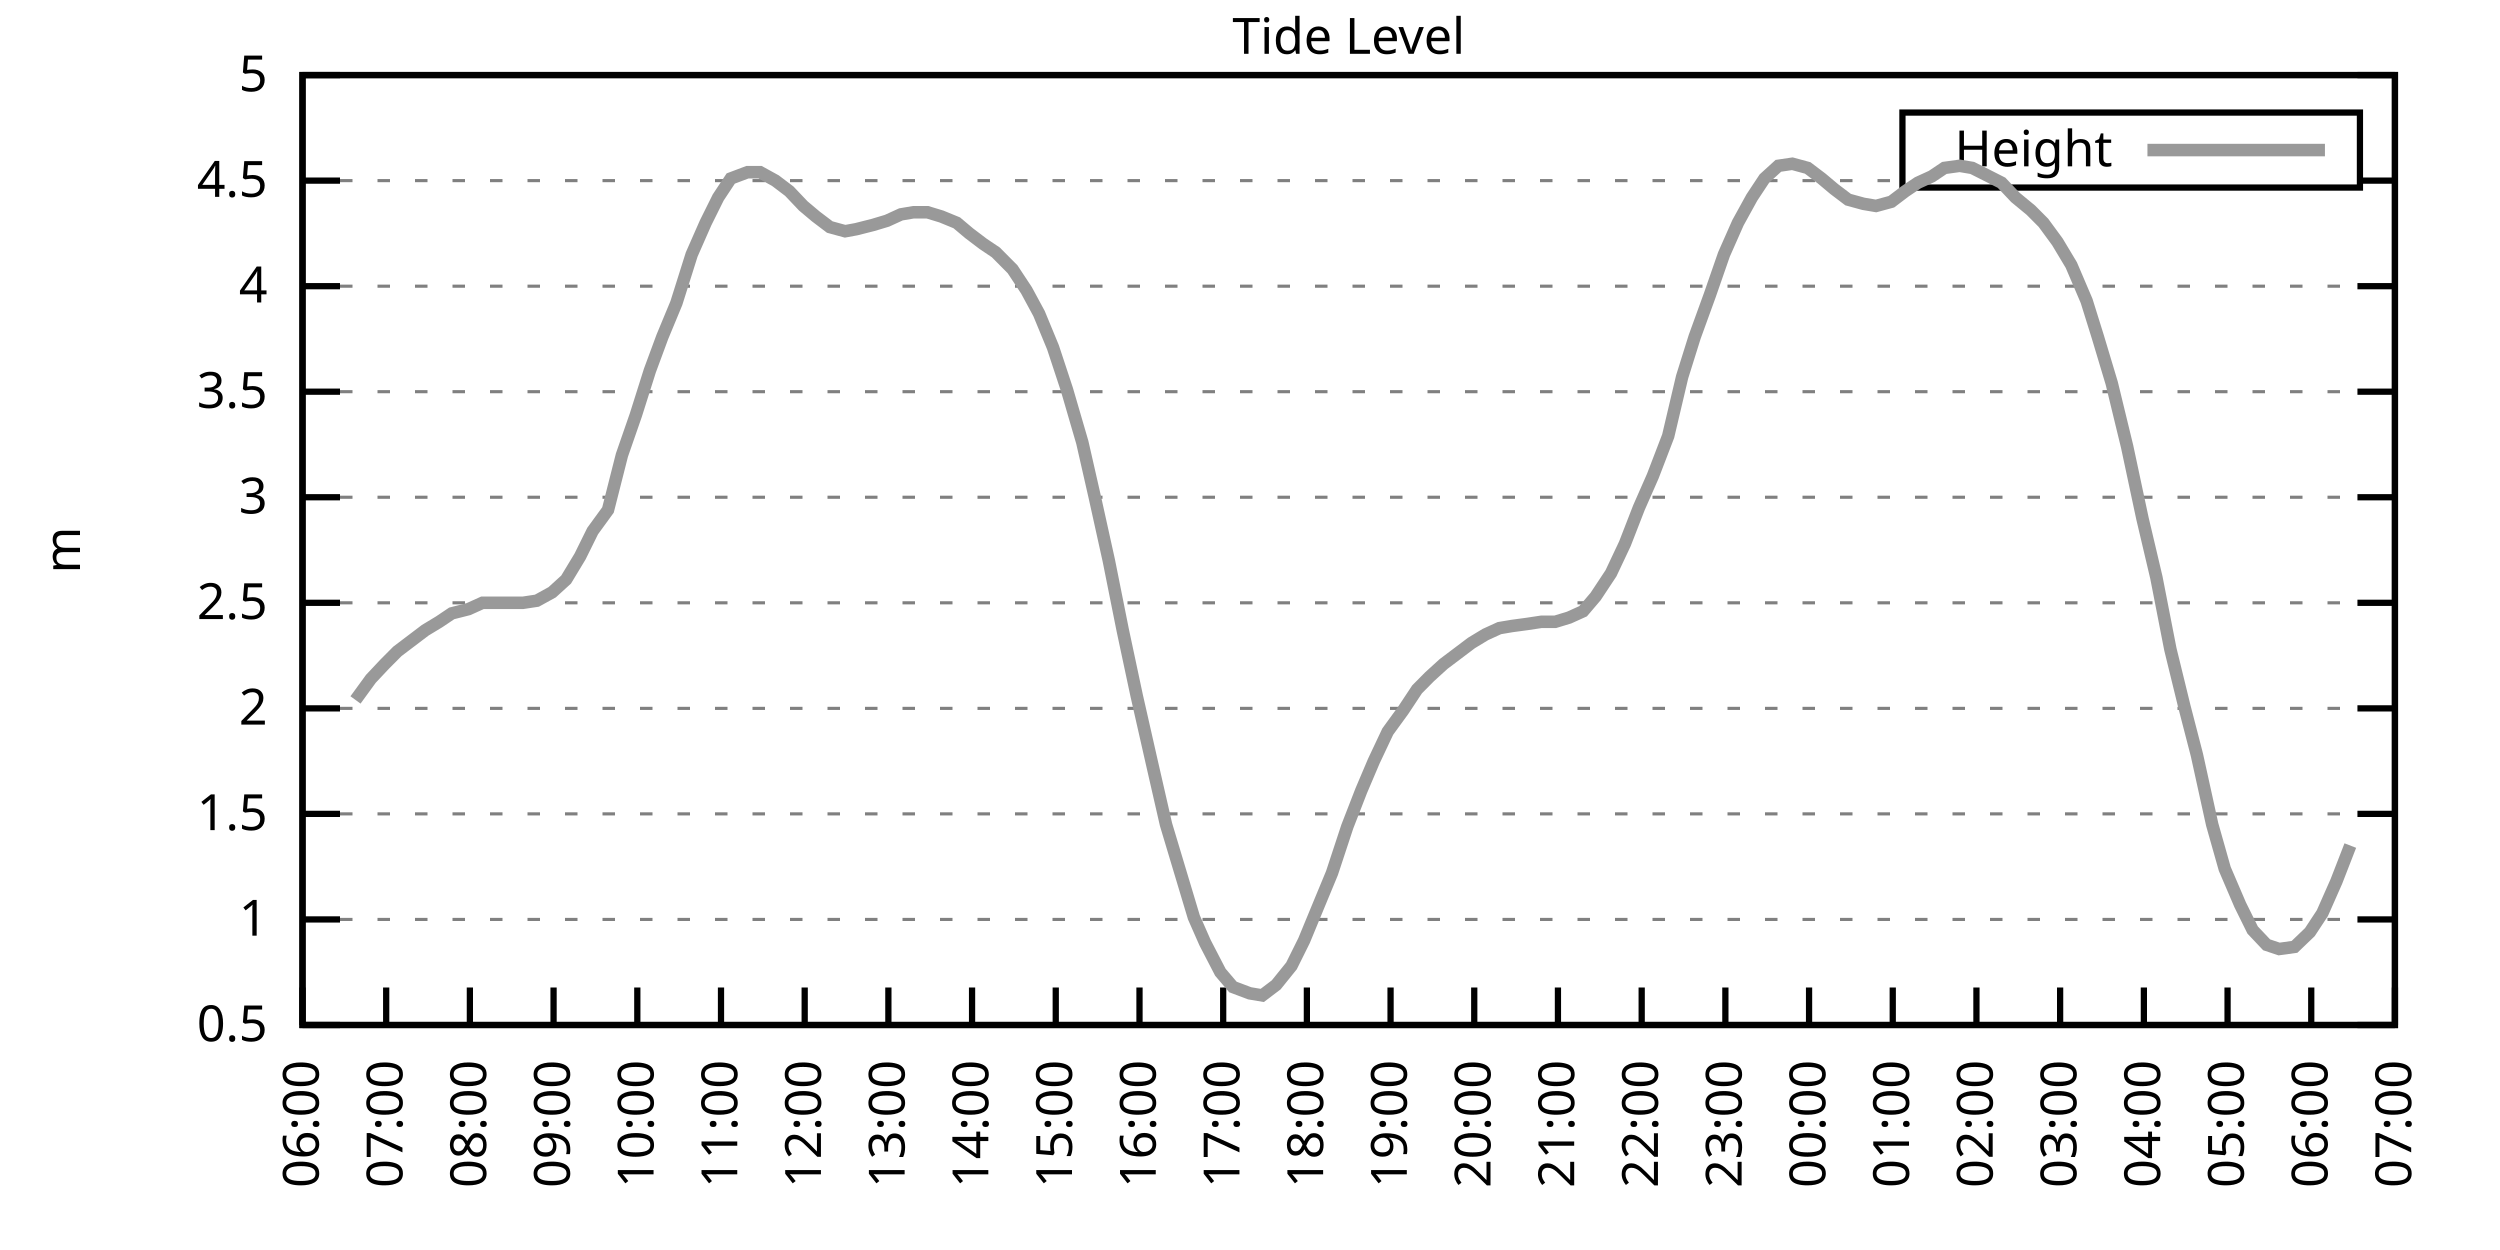
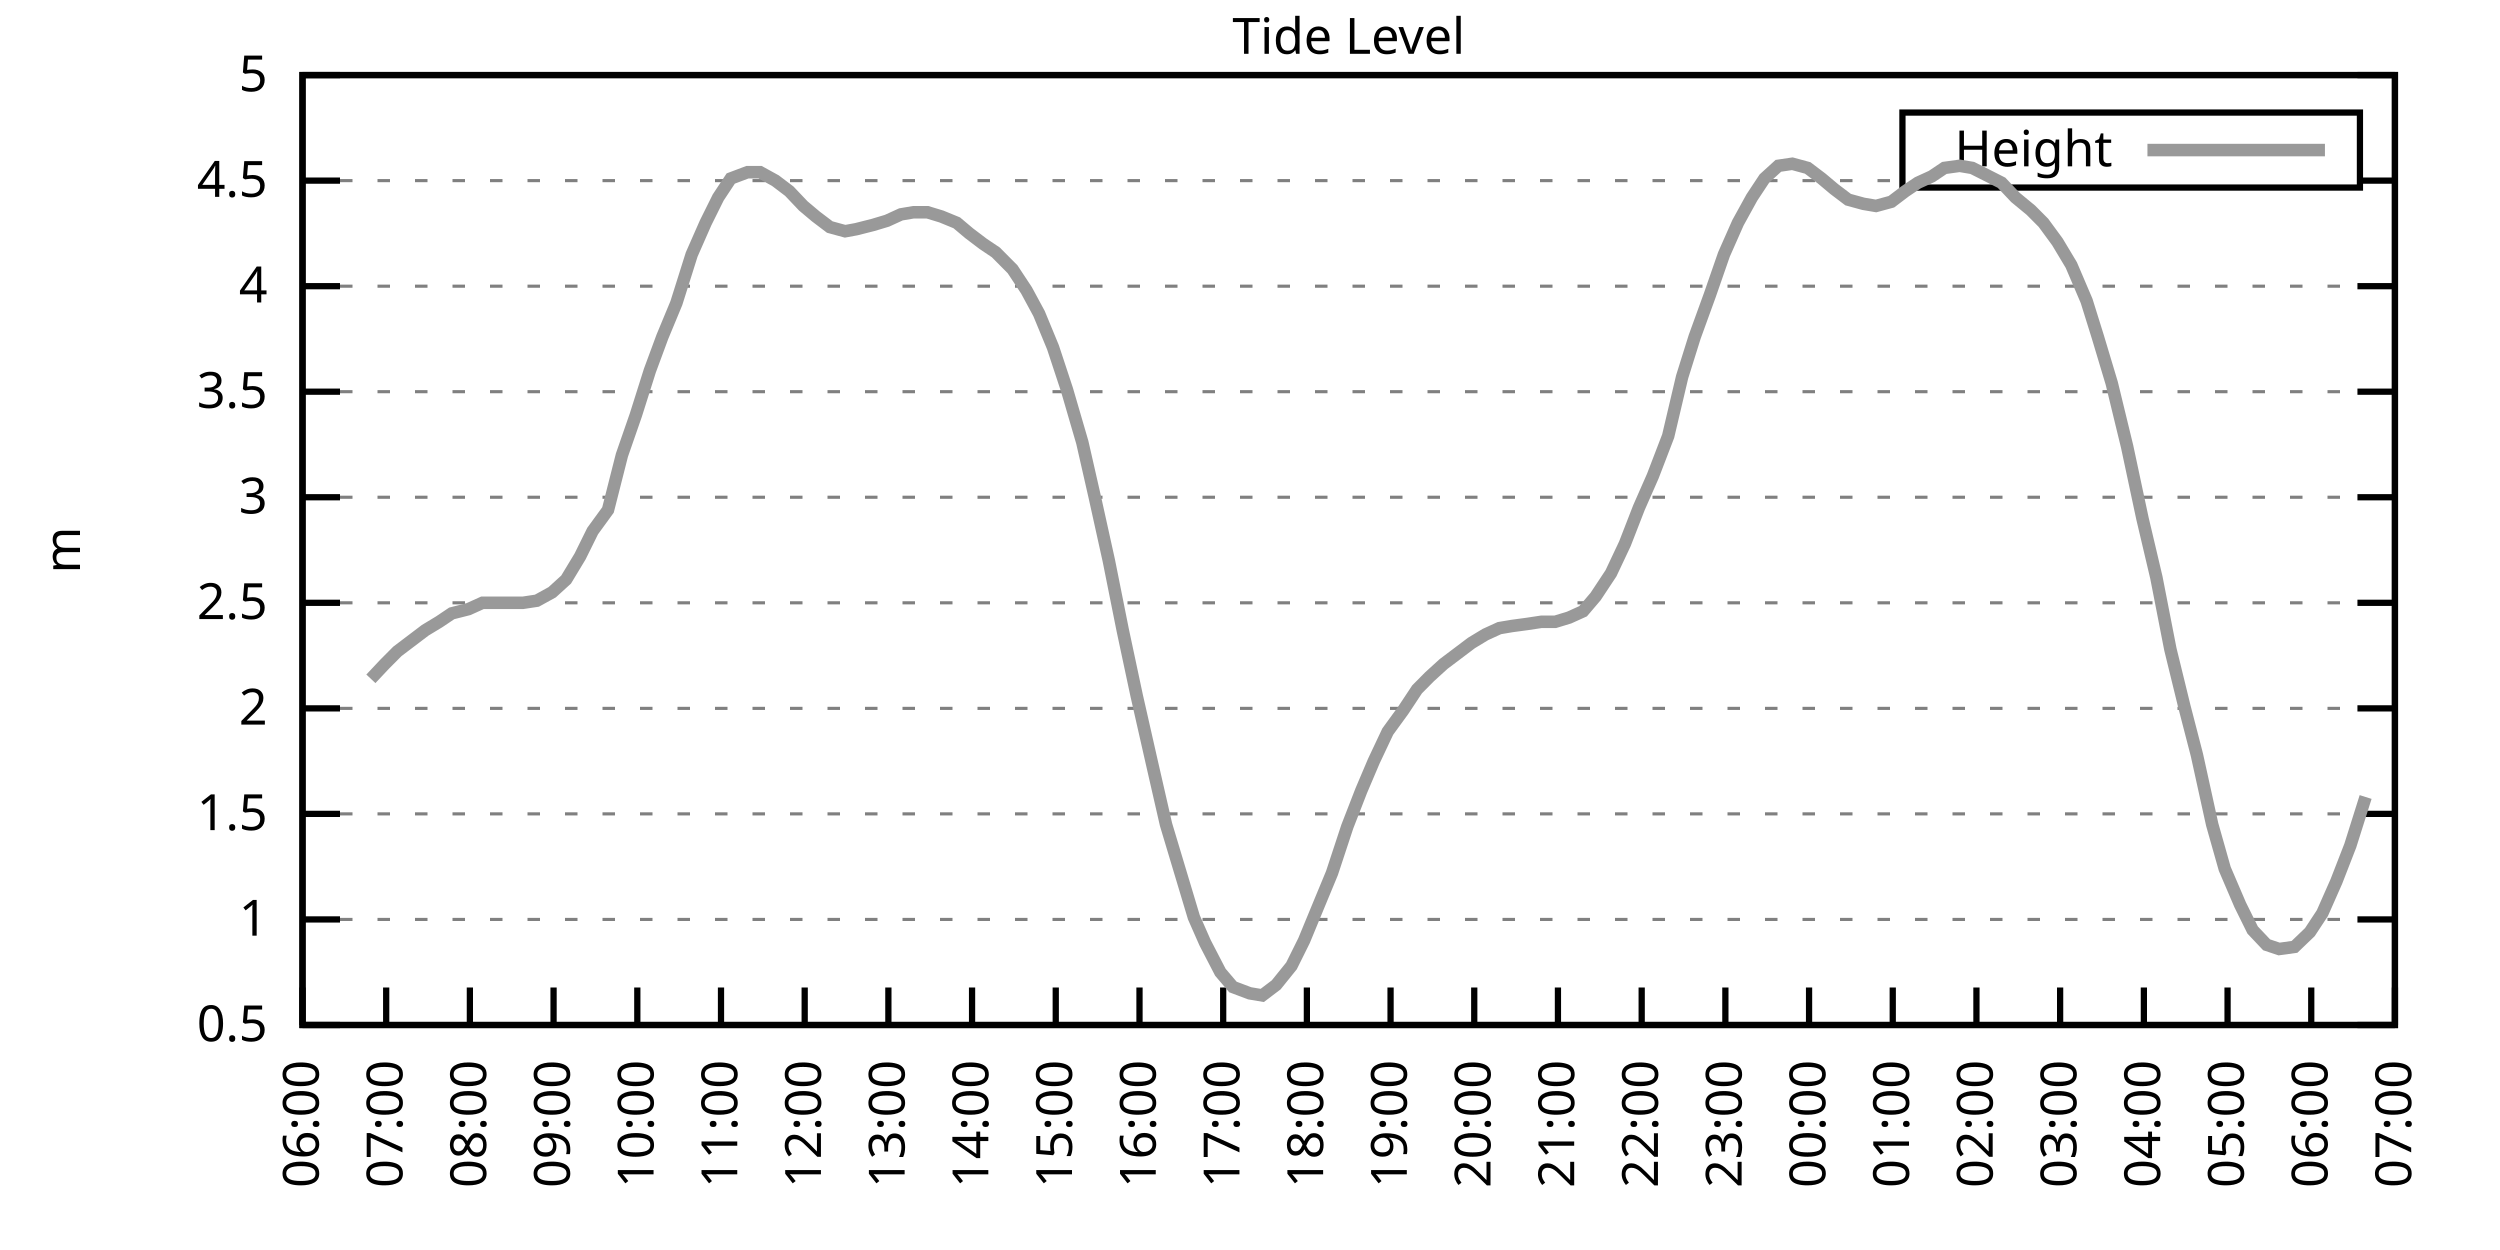
<svg xmlns="http://www.w3.org/2000/svg" xmlns:xlink="http://www.w3.org/1999/xlink" width="400" height="200" viewBox="0 0 400 200">
  <g id="gnuplot_canvas">
    <rect x="0" y="0" width="400" height="200" fill="none" />
    <defs>
      <circle id="gpDot" r="0.5" stroke-width="0.5" stroke="currentColor" />
      <path id="gpPt0" stroke-width="0.333" stroke="currentColor" d="M-1,0 h2 M0,-1 v2" />
      <path id="gpPt1" stroke-width="0.333" stroke="currentColor" d="M-1,-1 L1,1 M1,-1 L-1,1" />
      <path id="gpPt2" stroke-width="0.333" stroke="currentColor" d="M-1,0 L1,0 M0,-1 L0,1 M-1,-1 L1,1 M-1,1 L1,-1" />
      <rect id="gpPt3" stroke-width="0.333" stroke="currentColor" x="-1" y="-1" width="2" height="2" />
      <rect id="gpPt4" stroke-width="0.333" stroke="currentColor" fill="currentColor" x="-1" y="-1" width="2" height="2" />
      <circle id="gpPt5" stroke-width="0.333" stroke="currentColor" cx="0" cy="0" r="1" />
      <use xlink:href="#gpPt5" id="gpPt6" fill="currentColor" stroke="none" />
      <path id="gpPt7" stroke-width="0.333" stroke="currentColor" d="M0,-1.33 L-1.33,0.67 L1.33,0.67 z" />
      <use xlink:href="#gpPt7" id="gpPt8" fill="currentColor" stroke="none" />
      <use xlink:href="#gpPt7" id="gpPt9" stroke="currentColor" transform="rotate(180)" />
      <use xlink:href="#gpPt9" id="gpPt10" fill="currentColor" stroke="none" />
      <use xlink:href="#gpPt3" id="gpPt11" stroke="currentColor" transform="rotate(45)" />
      <use xlink:href="#gpPt11" id="gpPt12" fill="currentColor" stroke="none" />
      <path id="gpPt13" stroke-width="0.333" stroke="currentColor" d="M0,1.330 L1.265,0.411 L0.782,-1.067 L-0.782,-1.076 L-1.265,0.411 z" />
      <use xlink:href="#gpPt13" id="gpPt14" fill="currentColor" stroke="none" />
      <filter id="textbox" filterUnits="objectBoundingBox" x="0" y="0" height="1" width="1">
        <feFlood flood-color="white" flood-opacity="1" result="bgnd" />
        <feComposite in="SourceGraphic" in2="bgnd" operator="atop" />
      </filter>
      <filter id="greybox" filterUnits="objectBoundingBox" x="0" y="0" height="1" width="1">
        <feFlood flood-color="lightgrey" flood-opacity="1" result="grey" />
        <feComposite in="SourceGraphic" in2="grey" operator="atop" />
      </filter>
    </defs>
    <g fill="none" color="white" stroke="currentColor" stroke-width="1.00" stroke-linecap="butt" stroke-linejoin="miter">
</g>
    <g fill="none" color="black" stroke="currentColor" stroke-width="1.00" stroke-linecap="butt" stroke-linejoin="miter">
      <g stroke="none" shape-rendering="crispEdges">
        <polygon fill="rgb(255, 255, 255)" points="48.40,164.00 383.18,164.00 383.18,12.02 48.40,12.02 " />
      </g>
    </g>
    <g fill="none" color="black" stroke="currentColor" stroke-width="1.00" stroke-linecap="butt" stroke-linejoin="miter">
</g>
    <g fill="none" color="black" stroke="black" stroke-width="0.50" stroke-linecap="butt" stroke-linejoin="miter">
</g>
    <g fill="none" color="gray" stroke="currentColor" stroke-width="0.50" stroke-linecap="butt" stroke-linejoin="miter">
      <path stroke="gray" stroke-dasharray="2,4" class="gridline" d="M48.40,164.00 L383.19,164.00  " />
    </g>
    <g fill="none" color="gray" stroke="gray" stroke-width="1.00" stroke-linecap="butt" stroke-linejoin="miter">
</g>
    <g fill="none" color="black" stroke="currentColor" stroke-width="1.00" stroke-linecap="butt" stroke-linejoin="miter">
      <path stroke="black" d="M48.40,164.00 L54.40,164.00 M383.19,164.00 L377.19,164.00  " />
      <g transform="translate(42.80,166.60)" stroke="none" fill="black" font-family="Sans" font-size="8.00" text-anchor="end">
        <text>
          <tspan font-family="Sans"> 0.5</tspan>
        </text>
      </g>
    </g>
    <g fill="none" color="black" stroke="currentColor" stroke-width="1.00" stroke-linecap="butt" stroke-linejoin="miter">
</g>
    <g fill="none" color="black" stroke="black" stroke-width="0.50" stroke-linecap="butt" stroke-linejoin="miter">
</g>
    <g fill="none" color="gray" stroke="currentColor" stroke-width="0.50" stroke-linecap="butt" stroke-linejoin="miter">
      <path stroke="gray" stroke-dasharray="2,4" class="gridline" d="M48.40,147.11 L383.19,147.11  " />
    </g>
    <g fill="none" color="gray" stroke="gray" stroke-width="1.00" stroke-linecap="butt" stroke-linejoin="miter">
</g>
    <g fill="none" color="black" stroke="currentColor" stroke-width="1.00" stroke-linecap="butt" stroke-linejoin="miter">
      <path stroke="black" d="M48.40,147.11 L54.40,147.11 M383.19,147.11 L377.19,147.11  " />
      <g transform="translate(42.80,149.71)" stroke="none" fill="black" font-family="Sans" font-size="8.00" text-anchor="end">
        <text>
          <tspan font-family="Sans"> 1</tspan>
        </text>
      </g>
    </g>
    <g fill="none" color="black" stroke="currentColor" stroke-width="1.00" stroke-linecap="butt" stroke-linejoin="miter">
</g>
    <g fill="none" color="black" stroke="black" stroke-width="0.50" stroke-linecap="butt" stroke-linejoin="miter">
</g>
    <g fill="none" color="gray" stroke="currentColor" stroke-width="0.50" stroke-linecap="butt" stroke-linejoin="miter">
      <path stroke="gray" stroke-dasharray="2,4" class="gridline" d="M48.40,130.22 L383.19,130.22  " />
    </g>
    <g fill="none" color="gray" stroke="gray" stroke-width="1.00" stroke-linecap="butt" stroke-linejoin="miter">
</g>
    <g fill="none" color="black" stroke="currentColor" stroke-width="1.00" stroke-linecap="butt" stroke-linejoin="miter">
      <path stroke="black" d="M48.40,130.22 L54.40,130.22 M383.19,130.22 L377.19,130.22  " />
      <g transform="translate(42.80,132.82)" stroke="none" fill="black" font-family="Sans" font-size="8.00" text-anchor="end">
        <text>
          <tspan font-family="Sans"> 1.5</tspan>
        </text>
      </g>
    </g>
    <g fill="none" color="black" stroke="currentColor" stroke-width="1.00" stroke-linecap="butt" stroke-linejoin="miter">
</g>
    <g fill="none" color="black" stroke="black" stroke-width="0.50" stroke-linecap="butt" stroke-linejoin="miter">
</g>
    <g fill="none" color="gray" stroke="currentColor" stroke-width="0.50" stroke-linecap="butt" stroke-linejoin="miter">
      <path stroke="gray" stroke-dasharray="2,4" class="gridline" d="M48.40,113.34 L383.19,113.34  " />
    </g>
    <g fill="none" color="gray" stroke="gray" stroke-width="1.00" stroke-linecap="butt" stroke-linejoin="miter">
</g>
    <g fill="none" color="black" stroke="currentColor" stroke-width="1.00" stroke-linecap="butt" stroke-linejoin="miter">
      <path stroke="black" d="M48.40,113.34 L54.40,113.34 M383.19,113.34 L377.19,113.34  " />
      <g transform="translate(42.80,115.94)" stroke="none" fill="black" font-family="Sans" font-size="8.00" text-anchor="end">
        <text>
          <tspan font-family="Sans"> 2</tspan>
        </text>
      </g>
    </g>
    <g fill="none" color="black" stroke="currentColor" stroke-width="1.00" stroke-linecap="butt" stroke-linejoin="miter">
</g>
    <g fill="none" color="black" stroke="black" stroke-width="0.50" stroke-linecap="butt" stroke-linejoin="miter">
</g>
    <g fill="none" color="gray" stroke="currentColor" stroke-width="0.50" stroke-linecap="butt" stroke-linejoin="miter">
      <path stroke="gray" stroke-dasharray="2,4" class="gridline" d="M48.40,96.45 L383.19,96.45  " />
    </g>
    <g fill="none" color="gray" stroke="gray" stroke-width="1.00" stroke-linecap="butt" stroke-linejoin="miter">
</g>
    <g fill="none" color="black" stroke="currentColor" stroke-width="1.00" stroke-linecap="butt" stroke-linejoin="miter">
      <path stroke="black" d="M48.40,96.45 L54.40,96.45 M383.19,96.45 L377.19,96.45  " />
      <g transform="translate(42.80,99.05)" stroke="none" fill="black" font-family="Sans" font-size="8.00" text-anchor="end">
        <text>
          <tspan font-family="Sans"> 2.5</tspan>
        </text>
      </g>
    </g>
    <g fill="none" color="black" stroke="currentColor" stroke-width="1.00" stroke-linecap="butt" stroke-linejoin="miter">
</g>
    <g fill="none" color="black" stroke="black" stroke-width="0.50" stroke-linecap="butt" stroke-linejoin="miter">
</g>
    <g fill="none" color="gray" stroke="currentColor" stroke-width="0.50" stroke-linecap="butt" stroke-linejoin="miter">
      <path stroke="gray" stroke-dasharray="2,4" class="gridline" d="M48.40,79.56 L383.19,79.56  " />
    </g>
    <g fill="none" color="gray" stroke="gray" stroke-width="1.00" stroke-linecap="butt" stroke-linejoin="miter">
</g>
    <g fill="none" color="black" stroke="currentColor" stroke-width="1.00" stroke-linecap="butt" stroke-linejoin="miter">
      <path stroke="black" d="M48.40,79.56 L54.40,79.56 M383.19,79.56 L377.19,79.56  " />
      <g transform="translate(42.80,82.16)" stroke="none" fill="black" font-family="Sans" font-size="8.00" text-anchor="end">
        <text>
          <tspan font-family="Sans"> 3</tspan>
        </text>
      </g>
    </g>
    <g fill="none" color="black" stroke="currentColor" stroke-width="1.00" stroke-linecap="butt" stroke-linejoin="miter">
</g>
    <g fill="none" color="black" stroke="black" stroke-width="0.50" stroke-linecap="butt" stroke-linejoin="miter">
</g>
    <g fill="none" color="gray" stroke="currentColor" stroke-width="0.50" stroke-linecap="butt" stroke-linejoin="miter">
      <path stroke="gray" stroke-dasharray="2,4" class="gridline" d="M48.40,62.67 L383.19,62.67  " />
    </g>
    <g fill="none" color="gray" stroke="gray" stroke-width="1.00" stroke-linecap="butt" stroke-linejoin="miter">
</g>
    <g fill="none" color="black" stroke="currentColor" stroke-width="1.00" stroke-linecap="butt" stroke-linejoin="miter">
      <path stroke="black" d="M48.40,62.67 L54.40,62.67 M383.19,62.67 L377.19,62.67  " />
      <g transform="translate(42.80,65.27)" stroke="none" fill="black" font-family="Sans" font-size="8.00" text-anchor="end">
        <text>
          <tspan font-family="Sans"> 3.5</tspan>
        </text>
      </g>
    </g>
    <g fill="none" color="black" stroke="currentColor" stroke-width="1.00" stroke-linecap="butt" stroke-linejoin="miter">
</g>
    <g fill="none" color="black" stroke="black" stroke-width="0.50" stroke-linecap="butt" stroke-linejoin="miter">
</g>
    <g fill="none" color="gray" stroke="currentColor" stroke-width="0.50" stroke-linecap="butt" stroke-linejoin="miter">
      <path stroke="gray" stroke-dasharray="2,4" class="gridline" d="M48.40,45.79 L383.19,45.79  " />
    </g>
    <g fill="none" color="gray" stroke="gray" stroke-width="1.00" stroke-linecap="butt" stroke-linejoin="miter">
</g>
    <g fill="none" color="black" stroke="currentColor" stroke-width="1.00" stroke-linecap="butt" stroke-linejoin="miter">
      <path stroke="black" d="M48.40,45.79 L54.40,45.79 M383.19,45.79 L377.19,45.79  " />
      <g transform="translate(42.80,48.39)" stroke="none" fill="black" font-family="Sans" font-size="8.00" text-anchor="end">
        <text>
          <tspan font-family="Sans"> 4</tspan>
        </text>
      </g>
    </g>
    <g fill="none" color="black" stroke="currentColor" stroke-width="1.00" stroke-linecap="butt" stroke-linejoin="miter">
</g>
    <g fill="none" color="black" stroke="black" stroke-width="0.50" stroke-linecap="butt" stroke-linejoin="miter">
</g>
    <g fill="none" color="gray" stroke="currentColor" stroke-width="0.50" stroke-linecap="butt" stroke-linejoin="miter">
      <path stroke="gray" stroke-dasharray="2,4" class="gridline" d="M48.40,28.90 L304.39,28.90 M377.59,28.90 L383.19,28.90  " />
    </g>
    <g fill="none" color="gray" stroke="gray" stroke-width="1.00" stroke-linecap="butt" stroke-linejoin="miter">
</g>
    <g fill="none" color="black" stroke="currentColor" stroke-width="1.00" stroke-linecap="butt" stroke-linejoin="miter">
      <path stroke="black" d="M48.40,28.90 L54.40,28.90 M383.19,28.90 L377.19,28.90  " />
      <g transform="translate(42.80,31.50)" stroke="none" fill="black" font-family="Sans" font-size="8.00" text-anchor="end">
        <text>
          <tspan font-family="Sans"> 4.5</tspan>
        </text>
      </g>
    </g>
    <g fill="none" color="black" stroke="currentColor" stroke-width="1.00" stroke-linecap="butt" stroke-linejoin="miter">
</g>
    <g fill="none" color="black" stroke="black" stroke-width="0.50" stroke-linecap="butt" stroke-linejoin="miter">
</g>
    <g fill="none" color="gray" stroke="currentColor" stroke-width="0.50" stroke-linecap="butt" stroke-linejoin="miter">
      <path stroke="gray" stroke-dasharray="2,4" class="gridline" d="M48.40,12.01 L383.19,12.01  " />
    </g>
    <g fill="none" color="gray" stroke="gray" stroke-width="1.00" stroke-linecap="butt" stroke-linejoin="miter">
</g>
    <g fill="none" color="black" stroke="currentColor" stroke-width="1.00" stroke-linecap="butt" stroke-linejoin="miter">
      <path stroke="black" d="M48.40,12.01 L54.40,12.01 M383.19,12.01 L377.19,12.01  " />
      <g transform="translate(42.80,14.61)" stroke="none" fill="black" font-family="Sans" font-size="8.00" text-anchor="end">
        <text>
          <tspan font-family="Sans"> 5</tspan>
        </text>
      </g>
    </g>
    <g fill="none" color="black" stroke="currentColor" stroke-width="1.00" stroke-linecap="butt" stroke-linejoin="miter">
      <path stroke="black" d="M48.40,164.00 L48.40,158.00  " />
      <g transform="translate(51.00,169.60) rotate(270.00)" stroke="none" fill="black" font-family="Sans" font-size="8.00" text-anchor="end">
        <text>
          <tspan font-family="Sans">06:00</tspan>
        </text>
      </g>
    </g>
    <g fill="none" color="black" stroke="currentColor" stroke-width="1.00" stroke-linecap="butt" stroke-linejoin="miter">
      <path stroke="black" d="M61.79,164.00 L61.79,158.00  " />
      <g transform="translate(64.39,169.60) rotate(270.00)" stroke="none" fill="black" font-family="Sans" font-size="8.00" text-anchor="end">
        <text>
          <tspan font-family="Sans">07:00</tspan>
        </text>
      </g>
    </g>
    <g fill="none" color="black" stroke="currentColor" stroke-width="1.00" stroke-linecap="butt" stroke-linejoin="miter">
      <path stroke="black" d="M75.18,164.00 L75.18,158.00  " />
      <g transform="translate(77.78,169.60) rotate(270.00)" stroke="none" fill="black" font-family="Sans" font-size="8.00" text-anchor="end">
        <text>
          <tspan font-family="Sans">08:00</tspan>
        </text>
      </g>
    </g>
    <g fill="none" color="black" stroke="currentColor" stroke-width="1.00" stroke-linecap="butt" stroke-linejoin="miter">
      <path stroke="black" d="M88.57,164.00 L88.57,158.00  " />
      <g transform="translate(91.17,169.60) rotate(270.00)" stroke="none" fill="black" font-family="Sans" font-size="8.00" text-anchor="end">
        <text>
          <tspan font-family="Sans">09:00</tspan>
        </text>
      </g>
    </g>
    <g fill="none" color="black" stroke="currentColor" stroke-width="1.00" stroke-linecap="butt" stroke-linejoin="miter">
      <path stroke="black" d="M101.97,164.00 L101.97,158.00  " />
      <g transform="translate(104.57,169.60) rotate(270.00)" stroke="none" fill="black" font-family="Sans" font-size="8.00" text-anchor="end">
        <text>
          <tspan font-family="Sans">10:00</tspan>
        </text>
      </g>
    </g>
    <g fill="none" color="black" stroke="currentColor" stroke-width="1.00" stroke-linecap="butt" stroke-linejoin="miter">
      <path stroke="black" d="M115.36,164.00 L115.36,158.00  " />
      <g transform="translate(117.96,169.60) rotate(270.00)" stroke="none" fill="black" font-family="Sans" font-size="8.00" text-anchor="end">
        <text>
          <tspan font-family="Sans">11:00</tspan>
        </text>
      </g>
    </g>
    <g fill="none" color="black" stroke="currentColor" stroke-width="1.00" stroke-linecap="butt" stroke-linejoin="miter">
      <path stroke="black" d="M128.75,164.00 L128.75,158.00  " />
      <g transform="translate(131.35,169.60) rotate(270.00)" stroke="none" fill="black" font-family="Sans" font-size="8.00" text-anchor="end">
        <text>
          <tspan font-family="Sans">12:00</tspan>
        </text>
      </g>
    </g>
    <g fill="none" color="black" stroke="currentColor" stroke-width="1.00" stroke-linecap="butt" stroke-linejoin="miter">
      <path stroke="black" d="M142.14,164.00 L142.14,158.00  " />
      <g transform="translate(144.74,169.60) rotate(270.00)" stroke="none" fill="black" font-family="Sans" font-size="8.00" text-anchor="end">
        <text>
          <tspan font-family="Sans">13:00</tspan>
        </text>
      </g>
    </g>
    <g fill="none" color="black" stroke="currentColor" stroke-width="1.00" stroke-linecap="butt" stroke-linejoin="miter">
      <path stroke="black" d="M155.53,164.00 L155.53,158.00  " />
      <g transform="translate(158.13,169.60) rotate(270.00)" stroke="none" fill="black" font-family="Sans" font-size="8.00" text-anchor="end">
        <text>
          <tspan font-family="Sans">14:00</tspan>
        </text>
      </g>
    </g>
    <g fill="none" color="black" stroke="currentColor" stroke-width="1.00" stroke-linecap="butt" stroke-linejoin="miter">
      <path stroke="black" d="M168.92,164.00 L168.92,158.00  " />
      <g transform="translate(171.52,169.60) rotate(270.00)" stroke="none" fill="black" font-family="Sans" font-size="8.00" text-anchor="end">
        <text>
          <tspan font-family="Sans">15:00</tspan>
        </text>
      </g>
    </g>
    <g fill="none" color="black" stroke="currentColor" stroke-width="1.00" stroke-linecap="butt" stroke-linejoin="miter">
      <path stroke="black" d="M182.32,164.00 L182.32,158.00  " />
      <g transform="translate(184.92,169.60) rotate(270.00)" stroke="none" fill="black" font-family="Sans" font-size="8.00" text-anchor="end">
        <text>
          <tspan font-family="Sans">16:00</tspan>
        </text>
      </g>
    </g>
    <g fill="none" color="black" stroke="currentColor" stroke-width="1.00" stroke-linecap="butt" stroke-linejoin="miter">
      <path stroke="black" d="M195.71,164.00 L195.71,158.00  " />
      <g transform="translate(198.31,169.60) rotate(270.00)" stroke="none" fill="black" font-family="Sans" font-size="8.00" text-anchor="end">
        <text>
          <tspan font-family="Sans">17:00</tspan>
        </text>
      </g>
    </g>
    <g fill="none" color="black" stroke="currentColor" stroke-width="1.00" stroke-linecap="butt" stroke-linejoin="miter">
      <path stroke="black" d="M209.10,164.00 L209.10,158.00  " />
      <g transform="translate(211.70,169.60) rotate(270.00)" stroke="none" fill="black" font-family="Sans" font-size="8.00" text-anchor="end">
        <text>
          <tspan font-family="Sans">18:00</tspan>
        </text>
      </g>
    </g>
    <g fill="none" color="black" stroke="currentColor" stroke-width="1.00" stroke-linecap="butt" stroke-linejoin="miter">
      <path stroke="black" d="M222.49,164.00 L222.49,158.00  " />
      <g transform="translate(225.09,169.60) rotate(270.00)" stroke="none" fill="black" font-family="Sans" font-size="8.00" text-anchor="end">
        <text>
          <tspan font-family="Sans">19:00</tspan>
        </text>
      </g>
    </g>
    <g fill="none" color="black" stroke="currentColor" stroke-width="1.00" stroke-linecap="butt" stroke-linejoin="miter">
      <path stroke="black" d="M235.88,164.00 L235.88,158.00  " />
      <g transform="translate(238.48,169.60) rotate(270.00)" stroke="none" fill="black" font-family="Sans" font-size="8.00" text-anchor="end">
        <text>
          <tspan font-family="Sans">20:00</tspan>
        </text>
      </g>
    </g>
    <g fill="none" color="black" stroke="currentColor" stroke-width="1.00" stroke-linecap="butt" stroke-linejoin="miter">
      <path stroke="black" d="M249.27,164.00 L249.27,158.00  " />
      <g transform="translate(251.87,169.60) rotate(270.00)" stroke="none" fill="black" font-family="Sans" font-size="8.00" text-anchor="end">
        <text>
          <tspan font-family="Sans">21:00</tspan>
        </text>
      </g>
    </g>
    <g fill="none" color="black" stroke="currentColor" stroke-width="1.00" stroke-linecap="butt" stroke-linejoin="miter">
      <path stroke="black" d="M262.67,164.00 L262.67,158.00  " />
      <g transform="translate(265.27,169.60) rotate(270.00)" stroke="none" fill="black" font-family="Sans" font-size="8.00" text-anchor="end">
        <text>
          <tspan font-family="Sans">22:00</tspan>
        </text>
      </g>
    </g>
    <g fill="none" color="black" stroke="currentColor" stroke-width="1.00" stroke-linecap="butt" stroke-linejoin="miter">
      <path stroke="black" d="M276.06,164.00 L276.06,158.00  " />
      <g transform="translate(278.66,169.60) rotate(270.00)" stroke="none" fill="black" font-family="Sans" font-size="8.00" text-anchor="end">
        <text>
          <tspan font-family="Sans">23:00</tspan>
        </text>
      </g>
    </g>
    <g fill="none" color="black" stroke="currentColor" stroke-width="1.00" stroke-linecap="butt" stroke-linejoin="miter">
      <path stroke="black" d="M289.45,164.00 L289.45,158.00  " />
      <g transform="translate(292.05,169.60) rotate(270.00)" stroke="none" fill="black" font-family="Sans" font-size="8.00" text-anchor="end">
        <text>
          <tspan font-family="Sans">00:00</tspan>
        </text>
      </g>
    </g>
    <g fill="none" color="black" stroke="currentColor" stroke-width="1.00" stroke-linecap="butt" stroke-linejoin="miter">
      <path stroke="black" d="M302.84,164.00 L302.84,158.00  " />
      <g transform="translate(305.44,169.60) rotate(270.00)" stroke="none" fill="black" font-family="Sans" font-size="8.00" text-anchor="end">
        <text>
          <tspan font-family="Sans">01:00</tspan>
        </text>
      </g>
    </g>
    <g fill="none" color="black" stroke="currentColor" stroke-width="1.00" stroke-linecap="butt" stroke-linejoin="miter">
      <path stroke="black" d="M316.23,164.00 L316.23,158.00  " />
      <g transform="translate(318.83,169.60) rotate(270.00)" stroke="none" fill="black" font-family="Sans" font-size="8.00" text-anchor="end">
        <text>
          <tspan font-family="Sans">02:00</tspan>
        </text>
      </g>
    </g>
    <g fill="none" color="black" stroke="currentColor" stroke-width="1.00" stroke-linecap="butt" stroke-linejoin="miter">
      <path stroke="black" d="M329.62,164.00 L329.62,158.00  " />
      <g transform="translate(332.22,169.60) rotate(270.00)" stroke="none" fill="black" font-family="Sans" font-size="8.00" text-anchor="end">
        <text>
          <tspan font-family="Sans">03:00</tspan>
        </text>
      </g>
    </g>
    <g fill="none" color="black" stroke="currentColor" stroke-width="1.00" stroke-linecap="butt" stroke-linejoin="miter">
      <path stroke="black" d="M343.02,164.00 L343.02,158.00  " />
      <g transform="translate(345.62,169.60) rotate(270.00)" stroke="none" fill="black" font-family="Sans" font-size="8.00" text-anchor="end">
        <text>
          <tspan font-family="Sans">04:00</tspan>
        </text>
      </g>
    </g>
    <g fill="none" color="black" stroke="currentColor" stroke-width="1.00" stroke-linecap="butt" stroke-linejoin="miter">
      <path stroke="black" d="M356.41,164.00 L356.41,158.00  " />
      <g transform="translate(359.01,169.60) rotate(270.00)" stroke="none" fill="black" font-family="Sans" font-size="8.00" text-anchor="end">
        <text>
          <tspan font-family="Sans">05:00</tspan>
        </text>
      </g>
    </g>
    <g fill="none" color="black" stroke="currentColor" stroke-width="1.00" stroke-linecap="butt" stroke-linejoin="miter">
      <path stroke="black" d="M369.80,164.00 L369.80,158.00  " />
      <g transform="translate(372.40,169.60) rotate(270.00)" stroke="none" fill="black" font-family="Sans" font-size="8.00" text-anchor="end">
        <text>
          <tspan font-family="Sans">06:00</tspan>
        </text>
      </g>
    </g>
    <g fill="none" color="black" stroke="currentColor" stroke-width="1.00" stroke-linecap="butt" stroke-linejoin="miter">
      <path stroke="black" d="M383.19,164.00 L383.19,158.00  " />
      <g transform="translate(385.79,169.60) rotate(270.00)" stroke="none" fill="black" font-family="Sans" font-size="8.00" text-anchor="end">
        <text>
          <tspan font-family="Sans">07:00</tspan>
        </text>
      </g>
    </g>
    <g fill="none" color="black" stroke="currentColor" stroke-width="1.00" stroke-linecap="butt" stroke-linejoin="miter">
</g>
    <g fill="none" color="black" stroke="currentColor" stroke-width="1.00" stroke-linecap="butt" stroke-linejoin="miter">
      <path stroke="black" d="M48.40,12.01 L48.40,164.00 L383.19,164.00 L383.19,12.01 L48.40,12.01 Z  " />
    </g>
    <g fill="none" color="black" stroke="currentColor" stroke-width="1.00" stroke-linecap="butt" stroke-linejoin="miter">
</g>
    <g fill="none" color="black" stroke="currentColor" stroke-width="1.00" stroke-linecap="butt" stroke-linejoin="miter">
      <path stroke="black" d="M304.39,30.01 L304.39,18.01 L377.59,18.01 L377.59,30.01 L304.39,30.01 Z  " />
    </g>
    <g id="Tide_level_plot_1">
      <g fill="none" color="white" stroke="black" stroke-width="2.00" stroke-linecap="butt" stroke-linejoin="miter">
</g>
      <g fill="none" color="black" stroke="currentColor" stroke-width="2.00" stroke-linecap="butt" stroke-linejoin="miter">
        <g transform="translate(337.99,26.61)" stroke="none" fill="black" font-family="Sans" font-size="8.00" text-anchor="end">
          <text>
            <tspan font-family="Sans">Height</tspan>
          </text>
        </g>
      </g>
      <g fill="none" color="black" stroke="currentColor" stroke-width="2.00" stroke-linecap="butt" stroke-linejoin="miter">
-         <path stroke="rgb(153, 153, 153)" d="M343.59,24.01 L371.99,24.01 M56.88,111.99 L59.34,108.61 L61.57,106.24 L63.58,104.22 L65.81,102.53 L68.04,100.84   L70.27,99.49 L72.28,98.14 L74.96,97.46 L77.19,96.45 L79.20,96.45 L81.66,96.45 L83.66,96.45 L85.90,96.11   L88.35,94.76 L90.58,92.73 L92.82,89.02 L94.82,84.97 L97.28,81.59 L99.51,72.81 L101.74,66.39 L103.98,59.30   L105.98,53.89 L108.22,48.49 L110.67,40.72 L112.90,35.65 L114.91,31.60 L116.92,28.56 L119.60,27.55 L121.61,27.55   L124.06,28.90 L126.29,30.59 L128.53,32.95 L130.54,34.64 L132.77,36.33 L135.22,37.00 L137.01,36.67 L139.69,35.99   L141.92,35.32 L144.15,34.30 L146.16,33.96 L148.39,33.96 L150.62,34.64 L153.08,35.65 L155.09,37.34 L157.32,39.03   L159.33,40.38 L162.01,43.08 L164.24,46.46 L166.25,50.18 L168.48,55.58 L170.71,62.34 L173.17,70.78 L175.17,79.56   L177.41,89.69 L179.64,100.84 L181.87,111.31 L184.32,122.12 L186.56,131.91 L188.79,139.34 L191.02,146.77 L192.81,150.83   L195.26,155.56 L197.27,157.92 L199.95,158.93 L201.96,159.27 L204.19,157.58 L206.64,154.54 L208.65,150.49 L210.88,145.09   L213.12,139.68 L215.57,132.25 L217.80,126.51 L219.81,121.78 L222.04,117.05 L224.50,113.67 L226.73,110.30 L228.74,108.27   L230.97,106.24 L233.20,104.56 L235.44,102.87 L237.67,101.52 L239.90,100.50 L241.91,100.16 L244.36,99.83 L246.60,99.49   L248.83,99.49 L251.06,98.81 L253.29,97.80 L255.30,95.44 L257.76,91.72 L259.99,86.99 L262.22,81.25 L264.45,76.18   L266.91,69.77 L269.14,60.31 L271.15,53.89 L273.60,47.14 L275.83,40.72 L278.07,35.65 L280.30,31.60 L282.31,28.56   L284.54,26.53 L286.77,26.20 L289.23,26.87 L291.46,28.56 L293.47,30.25 L295.70,31.94 L298.15,32.61 L300.16,32.95   L302.62,32.28 L304.85,30.59 L306.86,29.24 L309.09,28.22 L311.10,26.87 L313.55,26.53 L315.56,26.87 L318.24,28.22   L320.25,29.24 L322.48,31.60 L324.94,33.63 L326.95,35.65 L329.18,38.69 L331.41,42.41 L333.86,48.15 L335.65,53.89   L337.88,61.32 L340.34,71.45 L342.79,82.94 L345.02,92.40 L347.26,103.88 L349.49,113.00 L351.50,120.77 L353.95,131.91   L355.96,139.01 L358.42,144.75 L360.42,148.80 L362.66,151.17 L364.66,151.84 L367.12,151.50 L369.58,149.14 L371.58,146.10   L373.82,141.03 L376.05,135.29  " />
+         <path stroke="rgb(153, 153, 153)" d="M343.59,24.01 L371.99,24.01 M59.34,108.61 L61.57,106.24 L63.58,104.22 L65.81,102.53 L68.04,100.84 L70.27,99.49   L72.28,98.14 L74.96,97.46 L77.19,96.45 L79.20,96.45 L81.66,96.45 L83.66,96.45 L85.90,96.11 L88.35,94.76   L90.58,92.73 L92.82,89.02 L94.82,84.97 L97.28,81.59 L99.51,72.81 L101.74,66.39 L103.98,59.30 L105.98,53.89   L108.22,48.49 L110.67,40.72 L112.90,35.65 L114.91,31.60 L116.92,28.56 L119.60,27.55 L121.61,27.55 L124.06,28.90   L126.29,30.59 L128.53,32.95 L130.54,34.64 L132.77,36.33 L135.22,37.00 L137.01,36.67 L139.69,35.99 L141.92,35.32   L144.15,34.30 L146.16,33.96 L148.39,33.96 L150.62,34.64 L153.08,35.65 L155.09,37.34 L157.32,39.03 L159.33,40.38   L162.01,43.08 L164.24,46.46 L166.25,50.18 L168.48,55.58 L170.71,62.34 L173.17,70.78 L175.17,79.56 L177.41,89.69   L179.64,100.84 L181.87,111.31 L184.32,122.12 L186.56,131.91 L188.79,139.34 L191.02,146.77 L192.81,150.83 L195.26,155.56   L197.27,157.92 L199.95,158.93 L201.96,159.27 L204.19,157.58 L206.64,154.54 L208.65,150.49 L210.88,145.09 L213.12,139.68   L215.57,132.25 L217.80,126.51 L219.81,121.78 L222.04,117.05 L224.50,113.67 L226.73,110.30 L228.74,108.27 L230.97,106.24   L233.20,104.56 L235.44,102.87 L237.67,101.52 L239.90,100.50 L241.91,100.16 L244.36,99.83 L246.60,99.49 L248.83,99.49   L251.06,98.81 L253.29,97.80 L255.30,95.44 L257.76,91.72 L259.99,86.99 L262.22,81.25 L264.45,76.18 L266.91,69.77   L269.14,60.31 L271.15,53.89 L273.60,47.14 L275.83,40.72 L278.07,35.65 L280.30,31.60 L282.31,28.56 L284.54,26.53   L286.77,26.20 L289.23,26.87 L291.46,28.56 L293.47,30.25 L295.70,31.94 L298.15,32.61 L300.16,32.95 L302.62,32.28   L304.85,30.59 L306.86,29.24 L309.09,28.22 L311.10,26.87 L313.55,26.53 L315.56,26.87 L318.24,28.22 L320.25,29.24   L322.48,31.60 L324.94,33.63 L326.95,35.65 L329.18,38.69 L331.41,42.41 L333.86,48.15 L335.65,53.89 L337.88,61.32   L340.34,71.45 L342.79,82.94 L345.02,92.40 L347.26,103.88 L349.49,113.00 L351.50,120.77 L353.95,131.91 L355.96,139.01   L358.42,144.75 L360.42,148.80 L362.66,151.17 L364.66,151.84 L367.12,151.50 L369.58,149.14 L371.58,146.10 L373.82,141.03   L376.05,135.29 L378.50,127.52  " />
      </g>
    </g>
    <g fill="none" color="black" stroke="currentColor" stroke-width="2.00" stroke-linecap="butt" stroke-linejoin="miter">
</g>
    <g fill="none" color="black" stroke="black" stroke-width="1.00" stroke-linecap="butt" stroke-linejoin="miter">
</g>
    <g fill="none" color="black" stroke="currentColor" stroke-width="1.00" stroke-linecap="butt" stroke-linejoin="miter">
      <path stroke="black" d="M48.40,12.01 L48.40,164.00 L383.19,164.00 L383.19,12.01 L48.40,12.01 Z  " />
      <g transform="translate(12.80,88.01) rotate(270.00)" stroke="none" fill="black" font-family="Sans" font-size="8.00" text-anchor="middle">
        <text>
          <tspan font-family="Sans">m</tspan>
        </text>
      </g>
    </g>
    <g fill="none" color="black" stroke="currentColor" stroke-width="1.00" stroke-linecap="butt" stroke-linejoin="miter">
</g>
    <g fill="none" color="black" stroke="currentColor" stroke-width="1.00" stroke-linecap="butt" stroke-linejoin="miter">
      <g transform="translate(215.79,8.61)" stroke="none" fill="black" font-family="Sans" font-size="8.00" text-anchor="middle">
        <text>
          <tspan font-family="Sans">Tide Level</tspan>
        </text>
      </g>
    </g>
    <g fill="none" color="black" stroke="currentColor" stroke-width="1.00" stroke-linecap="butt" stroke-linejoin="miter">
</g>
  </g>
</svg>
